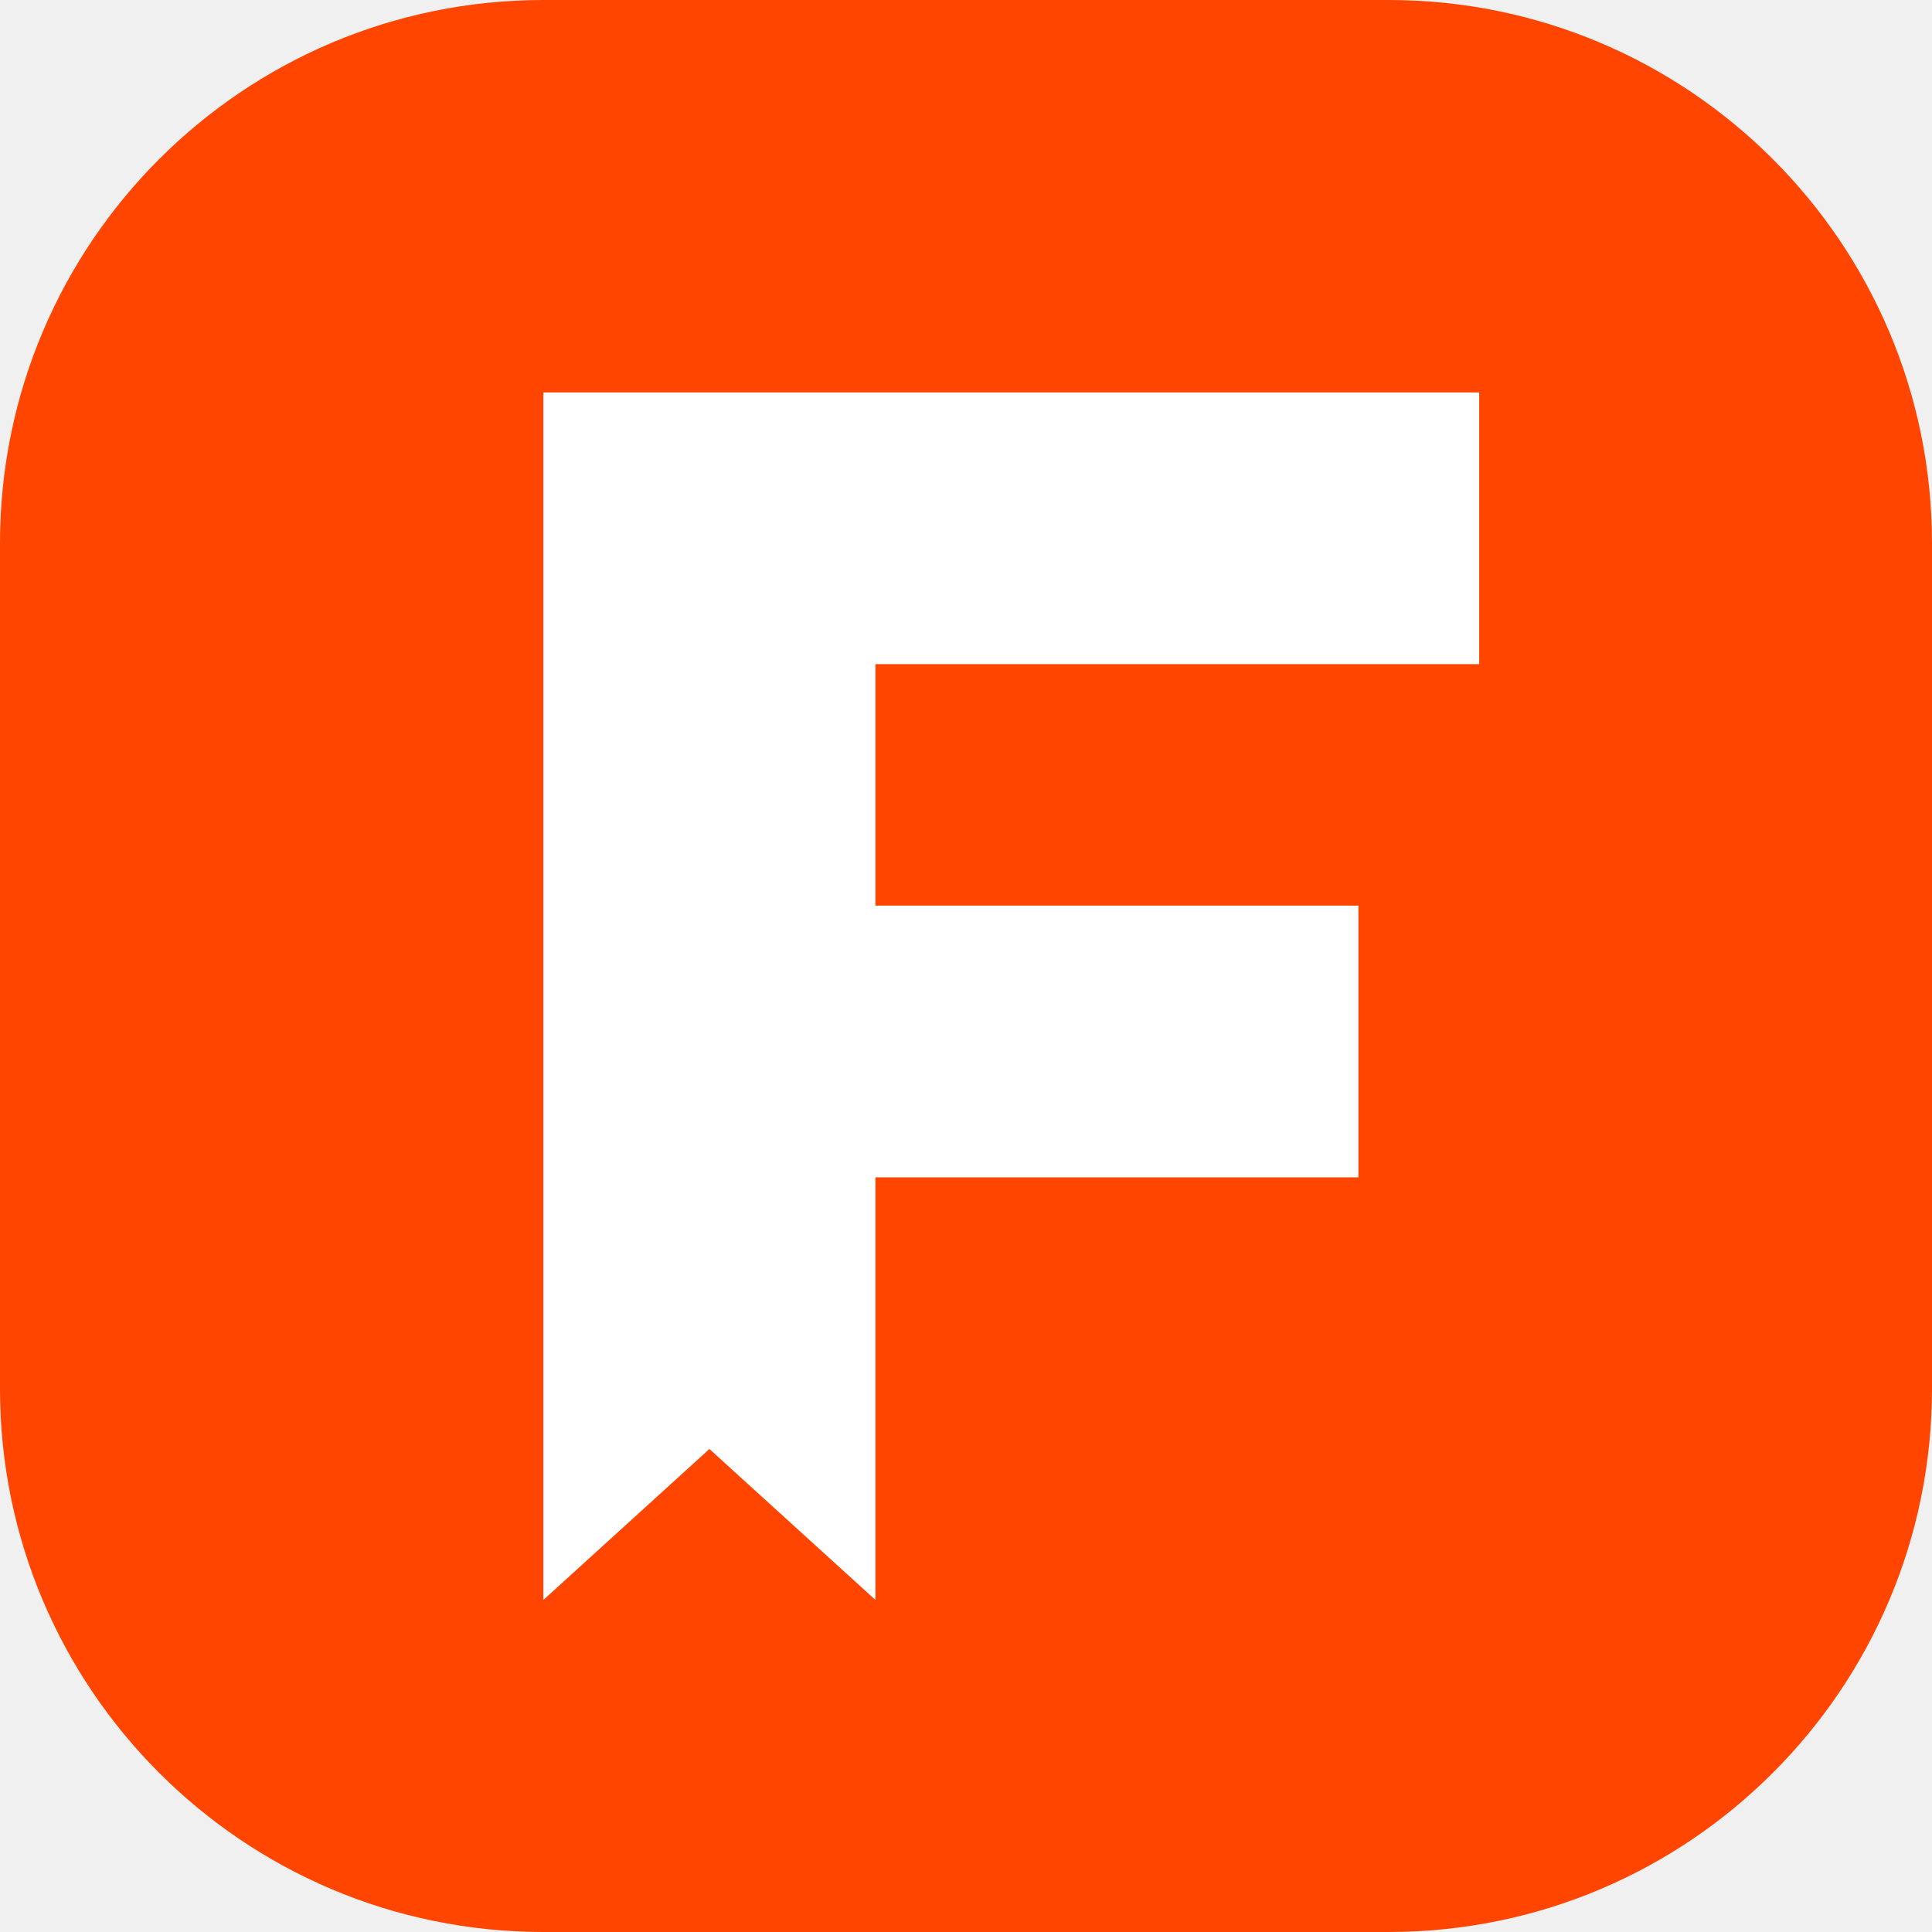
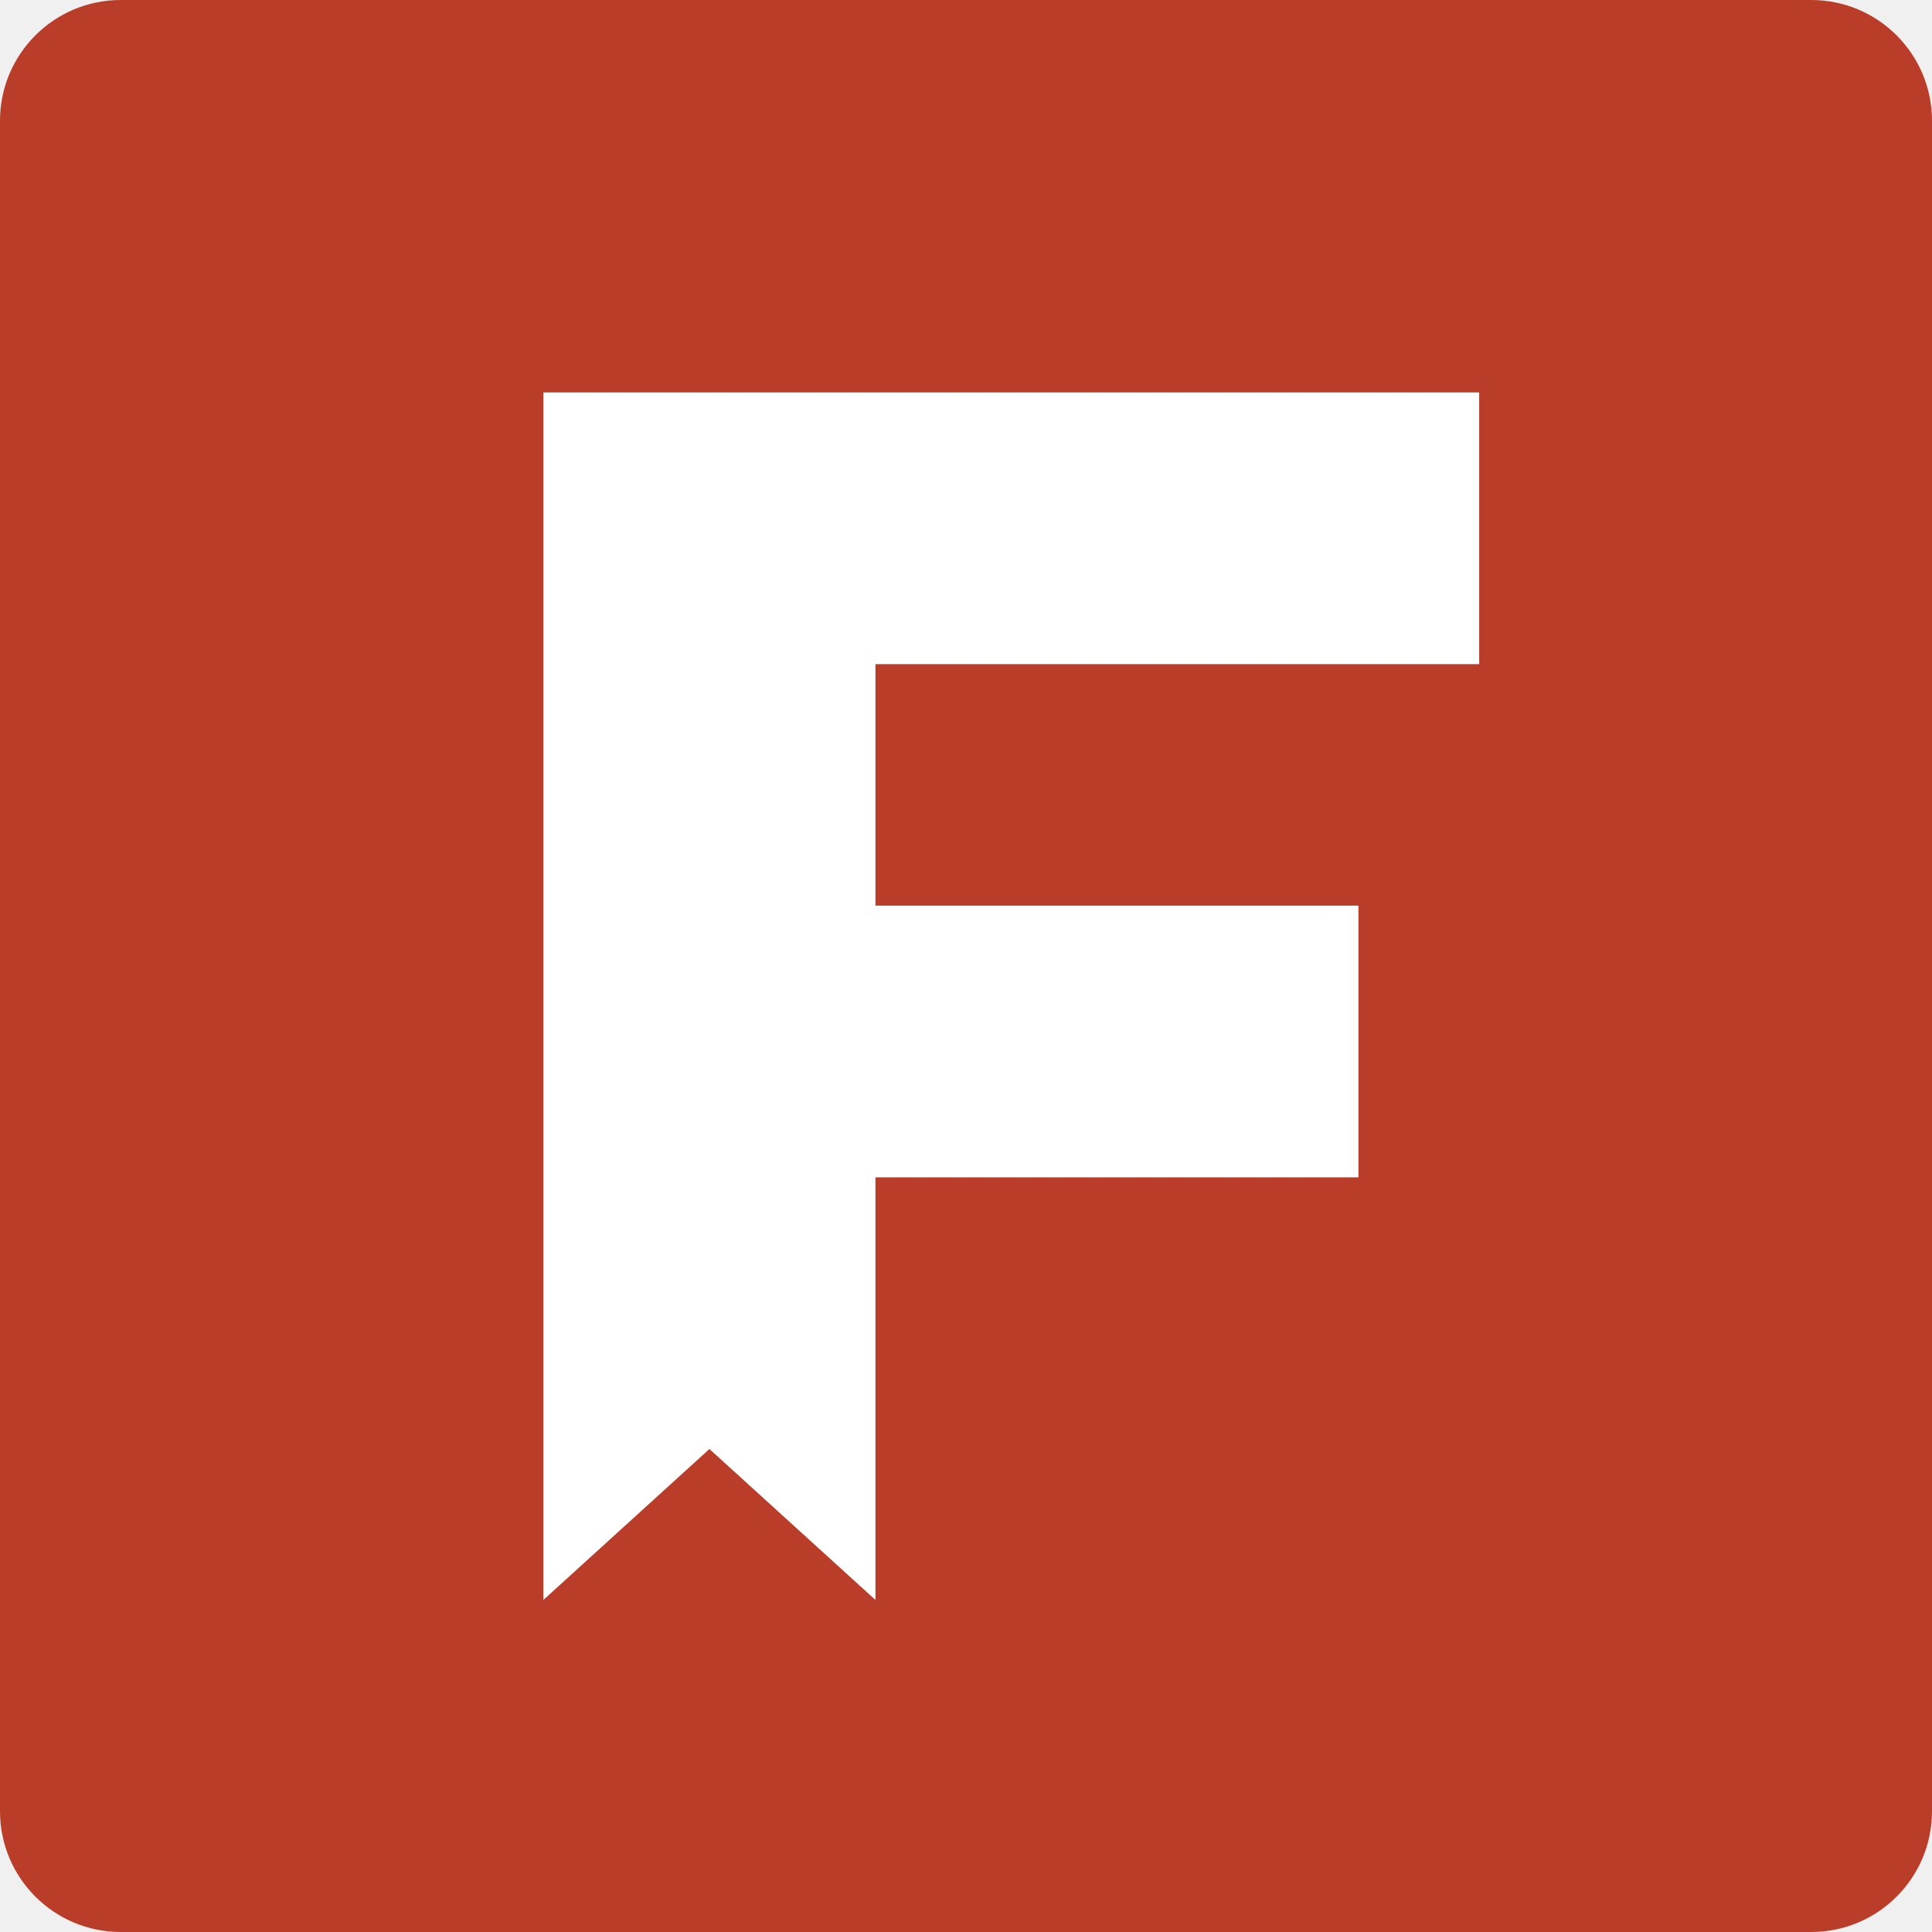
<svg xmlns="http://www.w3.org/2000/svg" viewBox="0 0 64 64">
-   <rect width="64" height="64" rx="18" fill="#ff4500" />
+   <rect width="64" height="64" rx="4" fill="#ba3d2a" />
  <path d="M18 13h31v9H29v8h16v9H29v14l-5.5-5-5.5 5V13Z" fill="#fff" />
</svg>
